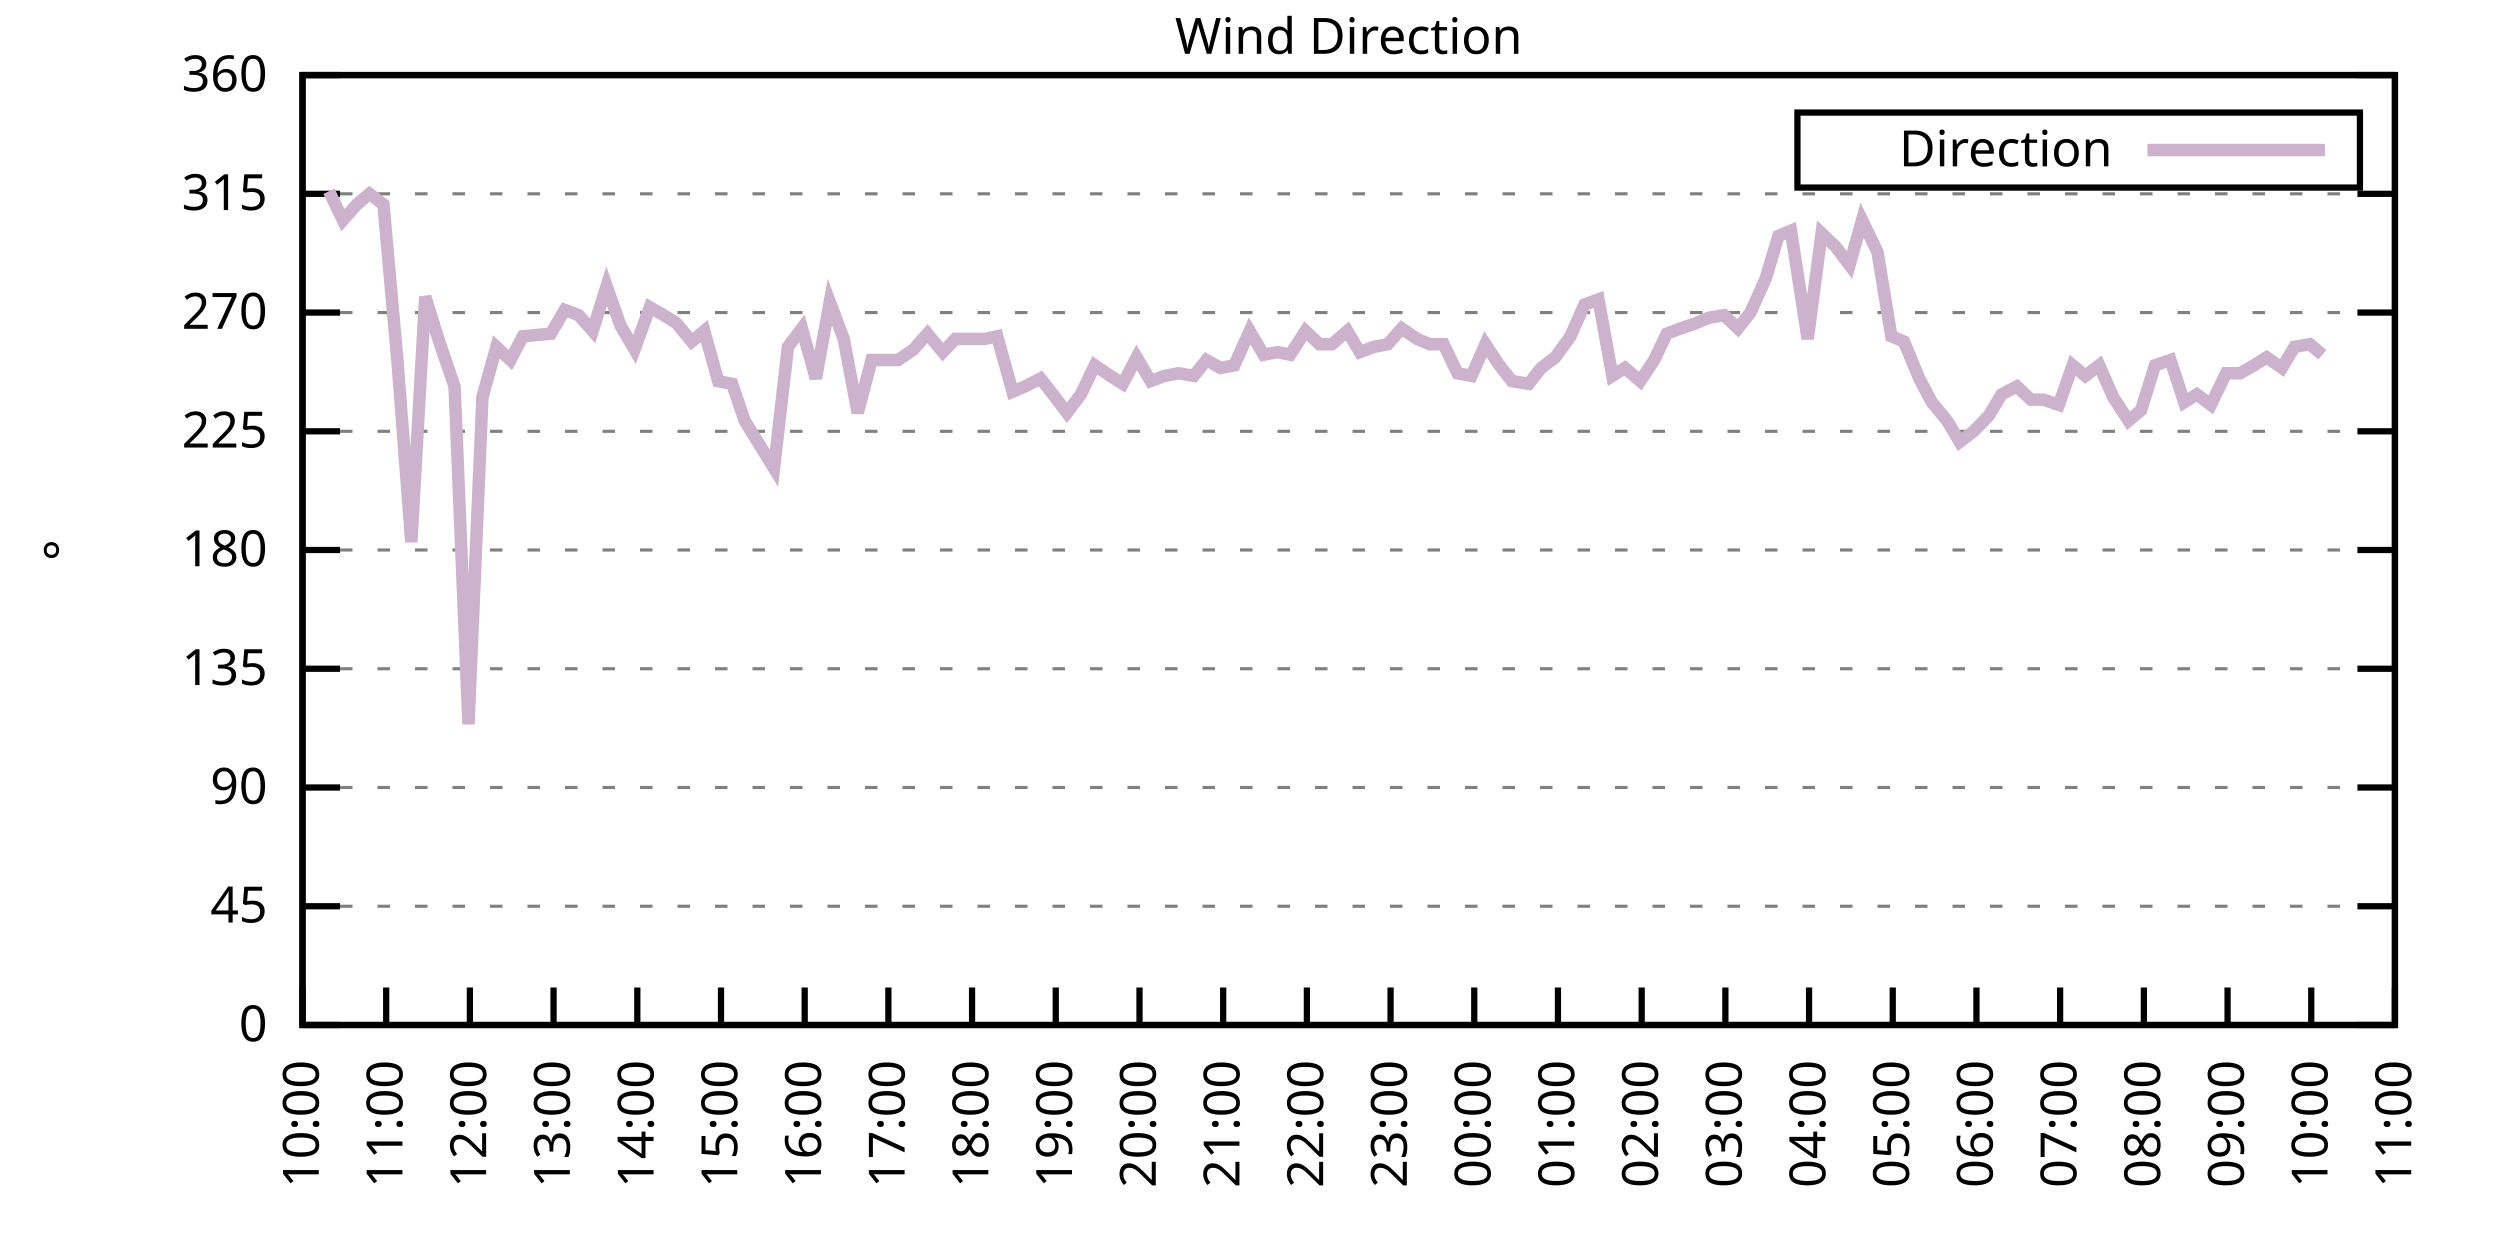
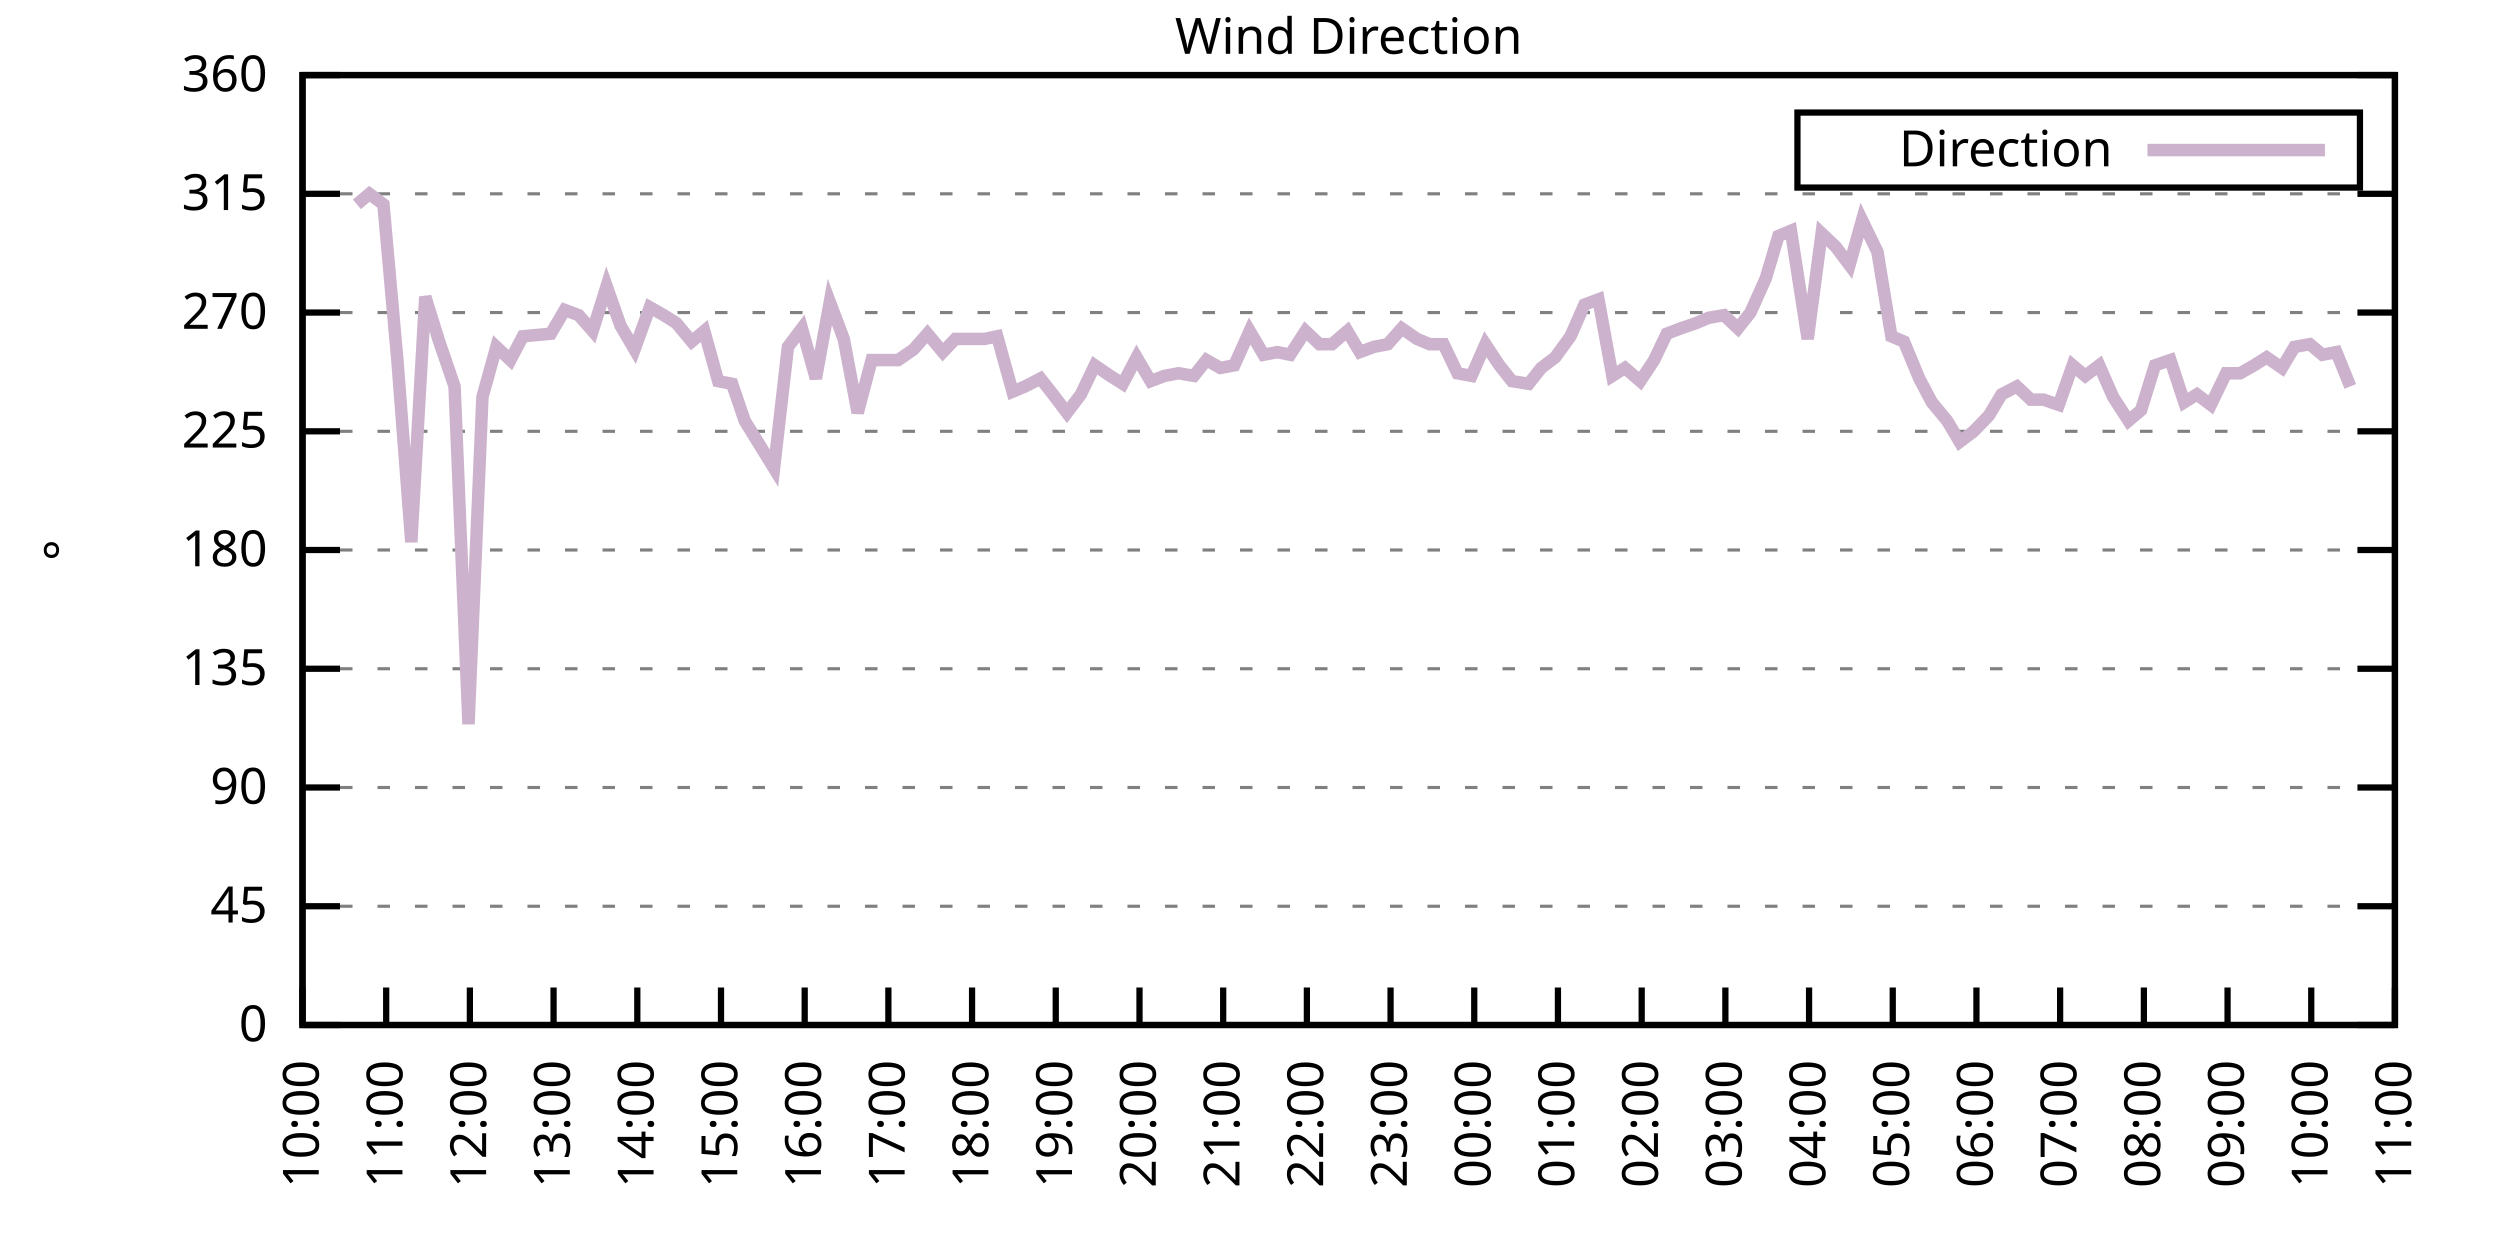
<svg xmlns="http://www.w3.org/2000/svg" xmlns:xlink="http://www.w3.org/1999/xlink" width="400" height="200" viewBox="0 0 400 200">
  <g id="gnuplot_canvas">
    <rect x="0" y="0" width="400" height="200" fill="none" />
    <defs>
      <circle id="gpDot" r="0.5" stroke-width="0.5" stroke="currentColor" />
      <path id="gpPt0" stroke-width="0.333" stroke="currentColor" d="M-1,0 h2 M0,-1 v2" />
      <path id="gpPt1" stroke-width="0.333" stroke="currentColor" d="M-1,-1 L1,1 M1,-1 L-1,1" />
      <path id="gpPt2" stroke-width="0.333" stroke="currentColor" d="M-1,0 L1,0 M0,-1 L0,1 M-1,-1 L1,1 M-1,1 L1,-1" />
      <rect id="gpPt3" stroke-width="0.333" stroke="currentColor" x="-1" y="-1" width="2" height="2" />
      <rect id="gpPt4" stroke-width="0.333" stroke="currentColor" fill="currentColor" x="-1" y="-1" width="2" height="2" />
      <circle id="gpPt5" stroke-width="0.333" stroke="currentColor" cx="0" cy="0" r="1" />
      <use xlink:href="#gpPt5" id="gpPt6" fill="currentColor" stroke="none" />
      <path id="gpPt7" stroke-width="0.333" stroke="currentColor" d="M0,-1.33 L-1.33,0.67 L1.33,0.67 z" />
      <use xlink:href="#gpPt7" id="gpPt8" fill="currentColor" stroke="none" />
      <use xlink:href="#gpPt7" id="gpPt9" stroke="currentColor" transform="rotate(180)" />
      <use xlink:href="#gpPt9" id="gpPt10" fill="currentColor" stroke="none" />
      <use xlink:href="#gpPt3" id="gpPt11" stroke="currentColor" transform="rotate(45)" />
      <use xlink:href="#gpPt11" id="gpPt12" fill="currentColor" stroke="none" />
      <path id="gpPt13" stroke-width="0.333" stroke="currentColor" d="M0,1.330 L1.265,0.411 L0.782,-1.067 L-0.782,-1.076 L-1.265,0.411 z" />
      <use xlink:href="#gpPt13" id="gpPt14" fill="currentColor" stroke="none" />
      <filter id="textbox" filterUnits="objectBoundingBox" x="0" y="0" height="1" width="1">
        <feFlood flood-color="white" flood-opacity="1" result="bgnd" />
        <feComposite in="SourceGraphic" in2="bgnd" operator="atop" />
      </filter>
      <filter id="greybox" filterUnits="objectBoundingBox" x="0" y="0" height="1" width="1">
        <feFlood flood-color="lightgrey" flood-opacity="1" result="grey" />
        <feComposite in="SourceGraphic" in2="grey" operator="atop" />
      </filter>
    </defs>
    <g fill="none" color="white" stroke="currentColor" stroke-width="1.00" stroke-linecap="butt" stroke-linejoin="miter">
</g>
    <g fill="none" color="black" stroke="currentColor" stroke-width="1.00" stroke-linecap="butt" stroke-linejoin="miter">
      <g stroke="none" shape-rendering="crispEdges">
        <polygon fill="rgb(255, 255, 255)" points="48.40,164.00 383.18,164.00 383.18,12.02 48.40,12.02 " />
      </g>
    </g>
    <g fill="none" color="black" stroke="currentColor" stroke-width="1.00" stroke-linecap="butt" stroke-linejoin="miter">
</g>
    <g fill="none" color="black" stroke="black" stroke-width="0.50" stroke-linecap="butt" stroke-linejoin="miter">
</g>
    <g fill="none" color="gray" stroke="currentColor" stroke-width="0.50" stroke-linecap="butt" stroke-linejoin="miter">
      <path stroke="gray" stroke-dasharray="2,4" class="gridline" d="M48.40,164.00 L383.19,164.00  " />
    </g>
    <g fill="none" color="gray" stroke="gray" stroke-width="1.00" stroke-linecap="butt" stroke-linejoin="miter">
</g>
    <g fill="none" color="black" stroke="currentColor" stroke-width="1.00" stroke-linecap="butt" stroke-linejoin="miter">
      <path stroke="black" d="M48.40,164.00 L54.40,164.00 M383.19,164.00 L377.19,164.00  " />
      <g transform="translate(42.80,166.60)" stroke="none" fill="black" font-family="Sans" font-size="8.00" text-anchor="end">
        <text>
          <tspan font-family="Sans"> 0</tspan>
        </text>
      </g>
    </g>
    <g fill="none" color="black" stroke="currentColor" stroke-width="1.00" stroke-linecap="butt" stroke-linejoin="miter">
</g>
    <g fill="none" color="black" stroke="black" stroke-width="0.50" stroke-linecap="butt" stroke-linejoin="miter">
</g>
    <g fill="none" color="gray" stroke="currentColor" stroke-width="0.50" stroke-linecap="butt" stroke-linejoin="miter">
      <path stroke="gray" stroke-dasharray="2,4" class="gridline" d="M48.40,145.00 L383.19,145.00  " />
    </g>
    <g fill="none" color="gray" stroke="gray" stroke-width="1.00" stroke-linecap="butt" stroke-linejoin="miter">
</g>
    <g fill="none" color="black" stroke="currentColor" stroke-width="1.00" stroke-linecap="butt" stroke-linejoin="miter">
      <path stroke="black" d="M48.40,145.00 L54.40,145.00 M383.19,145.00 L377.19,145.00  " />
      <g transform="translate(42.80,147.60)" stroke="none" fill="black" font-family="Sans" font-size="8.00" text-anchor="end">
        <text>
          <tspan font-family="Sans"> 45</tspan>
        </text>
      </g>
    </g>
    <g fill="none" color="black" stroke="currentColor" stroke-width="1.00" stroke-linecap="butt" stroke-linejoin="miter">
</g>
    <g fill="none" color="black" stroke="black" stroke-width="0.50" stroke-linecap="butt" stroke-linejoin="miter">
</g>
    <g fill="none" color="gray" stroke="currentColor" stroke-width="0.50" stroke-linecap="butt" stroke-linejoin="miter">
      <path stroke="gray" stroke-dasharray="2,4" class="gridline" d="M48.40,126.00 L383.19,126.00  " />
    </g>
    <g fill="none" color="gray" stroke="gray" stroke-width="1.00" stroke-linecap="butt" stroke-linejoin="miter">
</g>
    <g fill="none" color="black" stroke="currentColor" stroke-width="1.00" stroke-linecap="butt" stroke-linejoin="miter">
      <path stroke="black" d="M48.40,126.00 L54.40,126.00 M383.19,126.00 L377.19,126.00  " />
      <g transform="translate(42.80,128.60)" stroke="none" fill="black" font-family="Sans" font-size="8.00" text-anchor="end">
        <text>
          <tspan font-family="Sans"> 90</tspan>
        </text>
      </g>
    </g>
    <g fill="none" color="black" stroke="currentColor" stroke-width="1.00" stroke-linecap="butt" stroke-linejoin="miter">
</g>
    <g fill="none" color="black" stroke="black" stroke-width="0.50" stroke-linecap="butt" stroke-linejoin="miter">
</g>
    <g fill="none" color="gray" stroke="currentColor" stroke-width="0.50" stroke-linecap="butt" stroke-linejoin="miter">
      <path stroke="gray" stroke-dasharray="2,4" class="gridline" d="M48.40,107.00 L383.19,107.00  " />
    </g>
    <g fill="none" color="gray" stroke="gray" stroke-width="1.00" stroke-linecap="butt" stroke-linejoin="miter">
</g>
    <g fill="none" color="black" stroke="currentColor" stroke-width="1.00" stroke-linecap="butt" stroke-linejoin="miter">
      <path stroke="black" d="M48.40,107.00 L54.40,107.00 M383.19,107.00 L377.19,107.00  " />
      <g transform="translate(42.80,109.60)" stroke="none" fill="black" font-family="Sans" font-size="8.00" text-anchor="end">
        <text>
          <tspan font-family="Sans"> 135</tspan>
        </text>
      </g>
    </g>
    <g fill="none" color="black" stroke="currentColor" stroke-width="1.00" stroke-linecap="butt" stroke-linejoin="miter">
</g>
    <g fill="none" color="black" stroke="black" stroke-width="0.50" stroke-linecap="butt" stroke-linejoin="miter">
</g>
    <g fill="none" color="gray" stroke="currentColor" stroke-width="0.50" stroke-linecap="butt" stroke-linejoin="miter">
      <path stroke="gray" stroke-dasharray="2,4" class="gridline" d="M48.40,88.00 L383.19,88.00  " />
    </g>
    <g fill="none" color="gray" stroke="gray" stroke-width="1.00" stroke-linecap="butt" stroke-linejoin="miter">
</g>
    <g fill="none" color="black" stroke="currentColor" stroke-width="1.00" stroke-linecap="butt" stroke-linejoin="miter">
      <path stroke="black" d="M48.40,88.00 L54.40,88.00 M383.19,88.00 L377.19,88.00  " />
      <g transform="translate(42.80,90.60)" stroke="none" fill="black" font-family="Sans" font-size="8.00" text-anchor="end">
        <text>
          <tspan font-family="Sans"> 180</tspan>
        </text>
      </g>
    </g>
    <g fill="none" color="black" stroke="currentColor" stroke-width="1.00" stroke-linecap="butt" stroke-linejoin="miter">
</g>
    <g fill="none" color="black" stroke="black" stroke-width="0.50" stroke-linecap="butt" stroke-linejoin="miter">
</g>
    <g fill="none" color="gray" stroke="currentColor" stroke-width="0.50" stroke-linecap="butt" stroke-linejoin="miter">
      <path stroke="gray" stroke-dasharray="2,4" class="gridline" d="M48.40,69.01 L383.19,69.01  " />
    </g>
    <g fill="none" color="gray" stroke="gray" stroke-width="1.00" stroke-linecap="butt" stroke-linejoin="miter">
</g>
    <g fill="none" color="black" stroke="currentColor" stroke-width="1.00" stroke-linecap="butt" stroke-linejoin="miter">
      <path stroke="black" d="M48.40,69.01 L54.40,69.01 M383.19,69.01 L377.19,69.01  " />
      <g transform="translate(42.80,71.61)" stroke="none" fill="black" font-family="Sans" font-size="8.00" text-anchor="end">
        <text>
          <tspan font-family="Sans"> 225</tspan>
        </text>
      </g>
    </g>
    <g fill="none" color="black" stroke="currentColor" stroke-width="1.00" stroke-linecap="butt" stroke-linejoin="miter">
</g>
    <g fill="none" color="black" stroke="black" stroke-width="0.50" stroke-linecap="butt" stroke-linejoin="miter">
</g>
    <g fill="none" color="gray" stroke="currentColor" stroke-width="0.50" stroke-linecap="butt" stroke-linejoin="miter">
      <path stroke="gray" stroke-dasharray="2,4" class="gridline" d="M48.40,50.01 L383.19,50.01  " />
    </g>
    <g fill="none" color="gray" stroke="gray" stroke-width="1.00" stroke-linecap="butt" stroke-linejoin="miter">
</g>
    <g fill="none" color="black" stroke="currentColor" stroke-width="1.00" stroke-linecap="butt" stroke-linejoin="miter">
      <path stroke="black" d="M48.40,50.01 L54.40,50.01 M383.19,50.01 L377.19,50.01  " />
      <g transform="translate(42.80,52.61)" stroke="none" fill="black" font-family="Sans" font-size="8.00" text-anchor="end">
        <text>
          <tspan font-family="Sans"> 270</tspan>
        </text>
      </g>
    </g>
    <g fill="none" color="black" stroke="currentColor" stroke-width="1.00" stroke-linecap="butt" stroke-linejoin="miter">
</g>
    <g fill="none" color="black" stroke="black" stroke-width="0.50" stroke-linecap="butt" stroke-linejoin="miter">
</g>
    <g fill="none" color="gray" stroke="currentColor" stroke-width="0.50" stroke-linecap="butt" stroke-linejoin="miter">
      <path stroke="gray" stroke-dasharray="2,4" class="gridline" d="M48.40,31.01 L383.19,31.01  " />
    </g>
    <g fill="none" color="gray" stroke="gray" stroke-width="1.00" stroke-linecap="butt" stroke-linejoin="miter">
</g>
    <g fill="none" color="black" stroke="currentColor" stroke-width="1.00" stroke-linecap="butt" stroke-linejoin="miter">
      <path stroke="black" d="M48.40,31.01 L54.40,31.01 M383.19,31.01 L377.19,31.01  " />
      <g transform="translate(42.80,33.61)" stroke="none" fill="black" font-family="Sans" font-size="8.00" text-anchor="end">
        <text>
          <tspan font-family="Sans"> 315</tspan>
        </text>
      </g>
    </g>
    <g fill="none" color="black" stroke="currentColor" stroke-width="1.00" stroke-linecap="butt" stroke-linejoin="miter">
</g>
    <g fill="none" color="black" stroke="black" stroke-width="0.50" stroke-linecap="butt" stroke-linejoin="miter">
</g>
    <g fill="none" color="gray" stroke="currentColor" stroke-width="0.50" stroke-linecap="butt" stroke-linejoin="miter">
      <path stroke="gray" stroke-dasharray="2,4" class="gridline" d="M48.40,12.01 L383.19,12.01  " />
    </g>
    <g fill="none" color="gray" stroke="gray" stroke-width="1.00" stroke-linecap="butt" stroke-linejoin="miter">
</g>
    <g fill="none" color="black" stroke="currentColor" stroke-width="1.00" stroke-linecap="butt" stroke-linejoin="miter">
      <path stroke="black" d="M48.40,12.01 L54.40,12.01 M383.19,12.01 L377.19,12.01  " />
      <g transform="translate(42.80,14.61)" stroke="none" fill="black" font-family="Sans" font-size="8.00" text-anchor="end">
        <text>
          <tspan font-family="Sans"> 360</tspan>
        </text>
      </g>
    </g>
    <g fill="none" color="black" stroke="currentColor" stroke-width="1.00" stroke-linecap="butt" stroke-linejoin="miter">
      <path stroke="black" d="M48.40,164.00 L48.40,158.00  " />
      <g transform="translate(51.00,169.60) rotate(270.00)" stroke="none" fill="black" font-family="Sans" font-size="8.00" text-anchor="end">
        <text>
          <tspan font-family="Sans">10:00</tspan>
        </text>
      </g>
    </g>
    <g fill="none" color="black" stroke="currentColor" stroke-width="1.00" stroke-linecap="butt" stroke-linejoin="miter">
      <path stroke="black" d="M61.79,164.00 L61.79,158.00  " />
      <g transform="translate(64.39,169.60) rotate(270.00)" stroke="none" fill="black" font-family="Sans" font-size="8.00" text-anchor="end">
        <text>
          <tspan font-family="Sans">11:00</tspan>
        </text>
      </g>
    </g>
    <g fill="none" color="black" stroke="currentColor" stroke-width="1.00" stroke-linecap="butt" stroke-linejoin="miter">
      <path stroke="black" d="M75.18,164.00 L75.18,158.00  " />
      <g transform="translate(77.78,169.60) rotate(270.00)" stroke="none" fill="black" font-family="Sans" font-size="8.00" text-anchor="end">
        <text>
          <tspan font-family="Sans">12:00</tspan>
        </text>
      </g>
    </g>
    <g fill="none" color="black" stroke="currentColor" stroke-width="1.00" stroke-linecap="butt" stroke-linejoin="miter">
      <path stroke="black" d="M88.57,164.00 L88.57,158.00  " />
      <g transform="translate(91.17,169.60) rotate(270.00)" stroke="none" fill="black" font-family="Sans" font-size="8.00" text-anchor="end">
        <text>
          <tspan font-family="Sans">13:00</tspan>
        </text>
      </g>
    </g>
    <g fill="none" color="black" stroke="currentColor" stroke-width="1.00" stroke-linecap="butt" stroke-linejoin="miter">
      <path stroke="black" d="M101.97,164.00 L101.97,158.00  " />
      <g transform="translate(104.57,169.60) rotate(270.00)" stroke="none" fill="black" font-family="Sans" font-size="8.00" text-anchor="end">
        <text>
          <tspan font-family="Sans">14:00</tspan>
        </text>
      </g>
    </g>
    <g fill="none" color="black" stroke="currentColor" stroke-width="1.00" stroke-linecap="butt" stroke-linejoin="miter">
      <path stroke="black" d="M115.36,164.00 L115.36,158.00  " />
      <g transform="translate(117.96,169.60) rotate(270.00)" stroke="none" fill="black" font-family="Sans" font-size="8.00" text-anchor="end">
        <text>
          <tspan font-family="Sans">15:00</tspan>
        </text>
      </g>
    </g>
    <g fill="none" color="black" stroke="currentColor" stroke-width="1.00" stroke-linecap="butt" stroke-linejoin="miter">
      <path stroke="black" d="M128.75,164.00 L128.75,158.00  " />
      <g transform="translate(131.35,169.60) rotate(270.00)" stroke="none" fill="black" font-family="Sans" font-size="8.00" text-anchor="end">
        <text>
          <tspan font-family="Sans">16:00</tspan>
        </text>
      </g>
    </g>
    <g fill="none" color="black" stroke="currentColor" stroke-width="1.00" stroke-linecap="butt" stroke-linejoin="miter">
      <path stroke="black" d="M142.14,164.00 L142.14,158.00  " />
      <g transform="translate(144.74,169.60) rotate(270.00)" stroke="none" fill="black" font-family="Sans" font-size="8.00" text-anchor="end">
        <text>
          <tspan font-family="Sans">17:00</tspan>
        </text>
      </g>
    </g>
    <g fill="none" color="black" stroke="currentColor" stroke-width="1.00" stroke-linecap="butt" stroke-linejoin="miter">
      <path stroke="black" d="M155.53,164.00 L155.53,158.00  " />
      <g transform="translate(158.13,169.60) rotate(270.00)" stroke="none" fill="black" font-family="Sans" font-size="8.00" text-anchor="end">
        <text>
          <tspan font-family="Sans">18:00</tspan>
        </text>
      </g>
    </g>
    <g fill="none" color="black" stroke="currentColor" stroke-width="1.00" stroke-linecap="butt" stroke-linejoin="miter">
      <path stroke="black" d="M168.92,164.00 L168.92,158.00  " />
      <g transform="translate(171.52,169.60) rotate(270.00)" stroke="none" fill="black" font-family="Sans" font-size="8.00" text-anchor="end">
        <text>
          <tspan font-family="Sans">19:00</tspan>
        </text>
      </g>
    </g>
    <g fill="none" color="black" stroke="currentColor" stroke-width="1.00" stroke-linecap="butt" stroke-linejoin="miter">
      <path stroke="black" d="M182.32,164.00 L182.32,158.00  " />
      <g transform="translate(184.92,169.60) rotate(270.00)" stroke="none" fill="black" font-family="Sans" font-size="8.00" text-anchor="end">
        <text>
          <tspan font-family="Sans">20:00</tspan>
        </text>
      </g>
    </g>
    <g fill="none" color="black" stroke="currentColor" stroke-width="1.00" stroke-linecap="butt" stroke-linejoin="miter">
      <path stroke="black" d="M195.71,164.00 L195.71,158.00  " />
      <g transform="translate(198.31,169.60) rotate(270.00)" stroke="none" fill="black" font-family="Sans" font-size="8.00" text-anchor="end">
        <text>
          <tspan font-family="Sans">21:00</tspan>
        </text>
      </g>
    </g>
    <g fill="none" color="black" stroke="currentColor" stroke-width="1.00" stroke-linecap="butt" stroke-linejoin="miter">
      <path stroke="black" d="M209.10,164.00 L209.10,158.00  " />
      <g transform="translate(211.70,169.60) rotate(270.00)" stroke="none" fill="black" font-family="Sans" font-size="8.00" text-anchor="end">
        <text>
          <tspan font-family="Sans">22:00</tspan>
        </text>
      </g>
    </g>
    <g fill="none" color="black" stroke="currentColor" stroke-width="1.00" stroke-linecap="butt" stroke-linejoin="miter">
      <path stroke="black" d="M222.49,164.00 L222.49,158.00  " />
      <g transform="translate(225.09,169.60) rotate(270.00)" stroke="none" fill="black" font-family="Sans" font-size="8.00" text-anchor="end">
        <text>
          <tspan font-family="Sans">23:00</tspan>
        </text>
      </g>
    </g>
    <g fill="none" color="black" stroke="currentColor" stroke-width="1.00" stroke-linecap="butt" stroke-linejoin="miter">
      <path stroke="black" d="M235.88,164.00 L235.88,158.00  " />
      <g transform="translate(238.48,169.60) rotate(270.00)" stroke="none" fill="black" font-family="Sans" font-size="8.00" text-anchor="end">
        <text>
          <tspan font-family="Sans">00:00</tspan>
        </text>
      </g>
    </g>
    <g fill="none" color="black" stroke="currentColor" stroke-width="1.00" stroke-linecap="butt" stroke-linejoin="miter">
      <path stroke="black" d="M249.27,164.00 L249.27,158.00  " />
      <g transform="translate(251.87,169.60) rotate(270.00)" stroke="none" fill="black" font-family="Sans" font-size="8.00" text-anchor="end">
        <text>
          <tspan font-family="Sans">01:00</tspan>
        </text>
      </g>
    </g>
    <g fill="none" color="black" stroke="currentColor" stroke-width="1.00" stroke-linecap="butt" stroke-linejoin="miter">
      <path stroke="black" d="M262.67,164.00 L262.67,158.00  " />
      <g transform="translate(265.27,169.60) rotate(270.00)" stroke="none" fill="black" font-family="Sans" font-size="8.00" text-anchor="end">
        <text>
          <tspan font-family="Sans">02:00</tspan>
        </text>
      </g>
    </g>
    <g fill="none" color="black" stroke="currentColor" stroke-width="1.00" stroke-linecap="butt" stroke-linejoin="miter">
      <path stroke="black" d="M276.06,164.00 L276.06,158.00  " />
      <g transform="translate(278.66,169.60) rotate(270.00)" stroke="none" fill="black" font-family="Sans" font-size="8.00" text-anchor="end">
        <text>
          <tspan font-family="Sans">03:00</tspan>
        </text>
      </g>
    </g>
    <g fill="none" color="black" stroke="currentColor" stroke-width="1.00" stroke-linecap="butt" stroke-linejoin="miter">
      <path stroke="black" d="M289.45,164.00 L289.45,158.00  " />
      <g transform="translate(292.05,169.60) rotate(270.00)" stroke="none" fill="black" font-family="Sans" font-size="8.00" text-anchor="end">
        <text>
          <tspan font-family="Sans">04:00</tspan>
        </text>
      </g>
    </g>
    <g fill="none" color="black" stroke="currentColor" stroke-width="1.00" stroke-linecap="butt" stroke-linejoin="miter">
      <path stroke="black" d="M302.84,164.00 L302.84,158.00  " />
      <g transform="translate(305.44,169.60) rotate(270.00)" stroke="none" fill="black" font-family="Sans" font-size="8.00" text-anchor="end">
        <text>
          <tspan font-family="Sans">05:00</tspan>
        </text>
      </g>
    </g>
    <g fill="none" color="black" stroke="currentColor" stroke-width="1.00" stroke-linecap="butt" stroke-linejoin="miter">
      <path stroke="black" d="M316.23,164.00 L316.23,158.00  " />
      <g transform="translate(318.83,169.60) rotate(270.00)" stroke="none" fill="black" font-family="Sans" font-size="8.00" text-anchor="end">
        <text>
          <tspan font-family="Sans">06:00</tspan>
        </text>
      </g>
    </g>
    <g fill="none" color="black" stroke="currentColor" stroke-width="1.00" stroke-linecap="butt" stroke-linejoin="miter">
      <path stroke="black" d="M329.62,164.00 L329.62,158.00  " />
      <g transform="translate(332.22,169.60) rotate(270.00)" stroke="none" fill="black" font-family="Sans" font-size="8.00" text-anchor="end">
        <text>
          <tspan font-family="Sans">07:00</tspan>
        </text>
      </g>
    </g>
    <g fill="none" color="black" stroke="currentColor" stroke-width="1.00" stroke-linecap="butt" stroke-linejoin="miter">
      <path stroke="black" d="M343.02,164.00 L343.02,158.00  " />
      <g transform="translate(345.62,169.60) rotate(270.00)" stroke="none" fill="black" font-family="Sans" font-size="8.00" text-anchor="end">
        <text>
          <tspan font-family="Sans">08:00</tspan>
        </text>
      </g>
    </g>
    <g fill="none" color="black" stroke="currentColor" stroke-width="1.00" stroke-linecap="butt" stroke-linejoin="miter">
      <path stroke="black" d="M356.41,164.00 L356.41,158.00  " />
      <g transform="translate(359.01,169.60) rotate(270.00)" stroke="none" fill="black" font-family="Sans" font-size="8.00" text-anchor="end">
        <text>
          <tspan font-family="Sans">09:00</tspan>
        </text>
      </g>
    </g>
    <g fill="none" color="black" stroke="currentColor" stroke-width="1.00" stroke-linecap="butt" stroke-linejoin="miter">
      <path stroke="black" d="M369.80,164.00 L369.80,158.00  " />
      <g transform="translate(372.40,169.60) rotate(270.00)" stroke="none" fill="black" font-family="Sans" font-size="8.00" text-anchor="end">
        <text>
          <tspan font-family="Sans">10:00</tspan>
        </text>
      </g>
    </g>
    <g fill="none" color="black" stroke="currentColor" stroke-width="1.00" stroke-linecap="butt" stroke-linejoin="miter">
      <path stroke="black" d="M383.19,164.00 L383.19,158.00  " />
      <g transform="translate(385.79,169.60) rotate(270.00)" stroke="none" fill="black" font-family="Sans" font-size="8.00" text-anchor="end">
        <text>
          <tspan font-family="Sans">11:00</tspan>
        </text>
      </g>
    </g>
    <g fill="none" color="black" stroke="currentColor" stroke-width="1.00" stroke-linecap="butt" stroke-linejoin="miter">
</g>
    <g fill="none" color="black" stroke="currentColor" stroke-width="1.00" stroke-linecap="butt" stroke-linejoin="miter">
      <path stroke="black" d="M48.40,12.01 L48.40,164.00 L383.19,164.00 L383.19,12.01 L48.40,12.01 Z  " />
    </g>
    <g fill="none" color="black" stroke="currentColor" stroke-width="1.00" stroke-linecap="butt" stroke-linejoin="miter">
</g>
    <g fill="none" color="black" stroke="currentColor" stroke-width="1.00" stroke-linecap="butt" stroke-linejoin="miter">
      <path stroke="black" d="M287.59,30.01 L287.59,18.01 L377.59,18.01 L377.59,30.01 L287.59,30.01 Z  " />
    </g>
    <g id="Wind_direction_plot_1">
      <g fill="none" color="white" stroke="black" stroke-width="2.00" stroke-linecap="butt" stroke-linejoin="miter">
</g>
      <g fill="none" color="black" stroke="currentColor" stroke-width="2.00" stroke-linecap="butt" stroke-linejoin="miter">
        <g transform="translate(337.99,26.61)" stroke="none" fill="black" font-family="Sans" font-size="8.00" text-anchor="end">
          <text>
            <tspan font-family="Sans">Direction</tspan>
          </text>
        </g>
      </g>
      <g fill="none" color="black" stroke="currentColor" stroke-width="2.00" stroke-linecap="butt" stroke-linejoin="miter">
-         <path stroke="rgb(204, 178, 204)" d="M343.59,24.01 L371.99,24.01 M52.64,30.59 L54.87,35.23 L57.10,32.70 L59.11,31.01 L61.35,32.70 L63.58,57.61   L65.81,86.74 L68.04,47.47 L70.27,54.65 L72.73,61.83 L74.96,115.87 L77.19,63.52 L79.42,55.50 L81.66,57.61   L83.66,53.81 L88.13,53.39 L90.36,49.59 L92.59,50.43 L94.82,52.96 L97.06,45.79 L99.29,52.12 L101.52,55.92   L103.98,49.16 L106.21,50.43 L108.22,51.70 L110.67,54.65 L112.68,52.96 L114.91,60.98 L117.14,61.41 L119.15,67.32   L123.84,74.92 L126.07,55.50 L128.30,52.54 L130.54,60.56 L132.77,48.32 L135.00,54.23 L137.23,66.05 L139.46,57.61   L141.69,57.61 L143.70,57.61 L146.16,55.92 L148.39,53.39 L150.85,56.34 L152.85,54.23 L155.31,54.23 L157.54,54.23   L159.55,53.81 L162.01,62.67 L164.01,61.83 L166.47,60.56 L168.48,63.10 L170.71,66.05 L172.94,63.10 L175.17,58.45   L177.63,60.14 L179.64,61.41 L181.87,57.18 L184.10,60.98 L186.33,60.14 L188.57,59.72 L191.02,60.14 L193.03,57.61   L195.26,58.87 L197.49,58.45 L199.95,52.96 L202.18,56.76 L204.41,56.34 L206.42,56.76 L208.88,52.96 L211.11,55.07   L213.12,55.07 L215.57,52.96 L217.58,56.34 L219.81,55.50 L222.04,55.07 L224.28,52.54 L226.73,54.23 L228.74,55.07   L230.97,55.07 L233.20,59.72 L235.44,60.14 L237.67,55.07 L239.90,58.45 L241.91,60.98 L244.59,61.41 L246.60,58.87   L248.83,57.18 L251.28,53.81 L253.51,48.74 L255.75,47.90 L257.98,60.14 L259.99,58.87 L262.44,60.98 L264.67,57.61   L266.68,53.39 L268.92,52.54 L271.37,51.70 L273.38,50.85 L275.83,50.43 L278.07,52.54 L280.07,50.01 L282.53,44.52   L284.54,37.76 L286.55,36.92 L289.23,54.23 L291.46,37.34 L293.69,39.45 L295.92,42.41 L297.93,35.23 L300.39,40.30   L302.62,53.81 L304.63,54.65 L307.08,60.56 L309.09,64.36 L311.54,67.32 L313.55,70.70 L315.79,69.01 L318.24,66.47   L320.25,63.10 L322.70,61.83 L324.94,63.94 L326.95,63.94 L329.40,64.78 L331.63,58.45 L333.64,60.14 L335.87,58.45   L338.10,63.52 L340.56,67.32 L342.57,65.63 L344.80,58.45 L347.26,57.61 L349.49,64.36 L351.50,63.10 L353.73,64.78   L356.18,59.72 L358.42,59.72 L360.65,58.45 L362.66,57.18 L365.11,58.87 L367.12,55.50 L369.58,55.07 L371.58,56.76    " />
+         <path stroke="rgb(204, 178, 204)" d="M343.59,24.01 L371.99,24.01 M57.10,32.70 L59.11,31.01 L61.35,32.70 L63.58,57.61 L65.81,86.74 L68.04,47.47   L70.27,54.65 L72.73,61.83 L74.96,115.87 L77.19,63.52 L79.42,55.50 L81.66,57.61 L83.66,53.81 L88.13,53.39   L90.36,49.59 L92.59,50.43 L94.82,52.96 L97.06,45.79 L99.29,52.12 L101.52,55.92 L103.98,49.16 L106.21,50.43   L108.22,51.70 L110.67,54.65 L112.68,52.96 L114.91,60.98 L117.14,61.41 L119.15,67.32 L123.84,74.92 L126.07,55.50   L128.30,52.54 L130.54,60.56 L132.77,48.32 L135.00,54.23 L137.23,66.05 L139.46,57.61 L141.69,57.61 L143.70,57.61   L146.16,55.92 L148.39,53.39 L150.85,56.34 L152.85,54.23 L155.31,54.23 L157.54,54.23 L159.55,53.81 L162.01,62.67   L164.01,61.83 L166.47,60.56 L168.48,63.10 L170.71,66.05 L172.94,63.10 L175.17,58.45 L177.63,60.14 L179.64,61.41   L181.87,57.18 L184.10,60.98 L186.33,60.14 L188.57,59.72 L191.02,60.14 L193.03,57.61 L195.26,58.87 L197.49,58.45   L199.95,52.96 L202.18,56.76 L204.41,56.34 L206.42,56.76 L208.88,52.96 L211.11,55.07 L213.12,55.07 L215.57,52.96   L217.58,56.34 L219.81,55.50 L222.04,55.07 L224.28,52.54 L226.73,54.23 L228.74,55.07 L230.97,55.07 L233.20,59.72   L235.44,60.14 L237.67,55.07 L239.90,58.45 L241.91,60.98 L244.59,61.41 L246.60,58.87 L248.83,57.18 L251.28,53.81   L253.51,48.74 L255.75,47.90 L257.98,60.14 L259.99,58.87 L262.44,60.98 L264.67,57.61 L266.68,53.39 L268.92,52.54   L271.37,51.70 L273.38,50.85 L275.83,50.43 L278.07,52.54 L280.07,50.01 L282.53,44.52 L284.54,37.76 L286.55,36.92   L289.23,54.23 L291.46,37.34 L293.69,39.45 L295.92,42.41 L297.93,35.23 L300.39,40.30 L302.62,53.81 L304.63,54.65   L307.08,60.56 L309.09,64.36 L311.54,67.32 L313.55,70.70 L315.79,69.01 L318.24,66.47 L320.25,63.10 L322.70,61.83   L324.94,63.94 L326.95,63.94 L329.40,64.78 L331.63,58.45 L333.64,60.14 L335.87,58.45 L338.10,63.52 L340.56,67.32   L342.57,65.63 L344.80,58.45 L347.26,57.61 L349.49,64.36 L351.50,63.10 L353.73,64.78 L356.18,59.72 L358.42,59.72   L360.65,58.45 L362.66,57.18 L365.11,58.87 L367.12,55.50 L369.58,55.07 L371.58,56.76 L373.82,56.34 L376.05,61.83    " />
      </g>
    </g>
    <g fill="none" color="black" stroke="currentColor" stroke-width="2.00" stroke-linecap="butt" stroke-linejoin="miter">
</g>
    <g fill="none" color="black" stroke="black" stroke-width="1.00" stroke-linecap="butt" stroke-linejoin="miter">
</g>
    <g fill="none" color="black" stroke="currentColor" stroke-width="1.00" stroke-linecap="butt" stroke-linejoin="miter">
      <path stroke="black" d="M48.40,12.01 L48.40,164.00 L383.19,164.00 L383.19,12.01 L48.40,12.01 Z  " />
      <g transform="translate(12.80,88.01) rotate(270.00)" stroke="none" fill="black" font-family="Sans" font-size="8.00" text-anchor="middle">
        <text>
          <tspan font-family="Sans">°</tspan>
        </text>
      </g>
    </g>
    <g fill="none" color="black" stroke="currentColor" stroke-width="1.00" stroke-linecap="butt" stroke-linejoin="miter">
</g>
    <g fill="none" color="black" stroke="currentColor" stroke-width="1.00" stroke-linecap="butt" stroke-linejoin="miter">
      <g transform="translate(215.79,8.61)" stroke="none" fill="black" font-family="Sans" font-size="8.00" text-anchor="middle">
        <text>
          <tspan font-family="Sans">Wind Direction</tspan>
        </text>
      </g>
    </g>
    <g fill="none" color="black" stroke="currentColor" stroke-width="1.00" stroke-linecap="butt" stroke-linejoin="miter">
</g>
  </g>
</svg>
